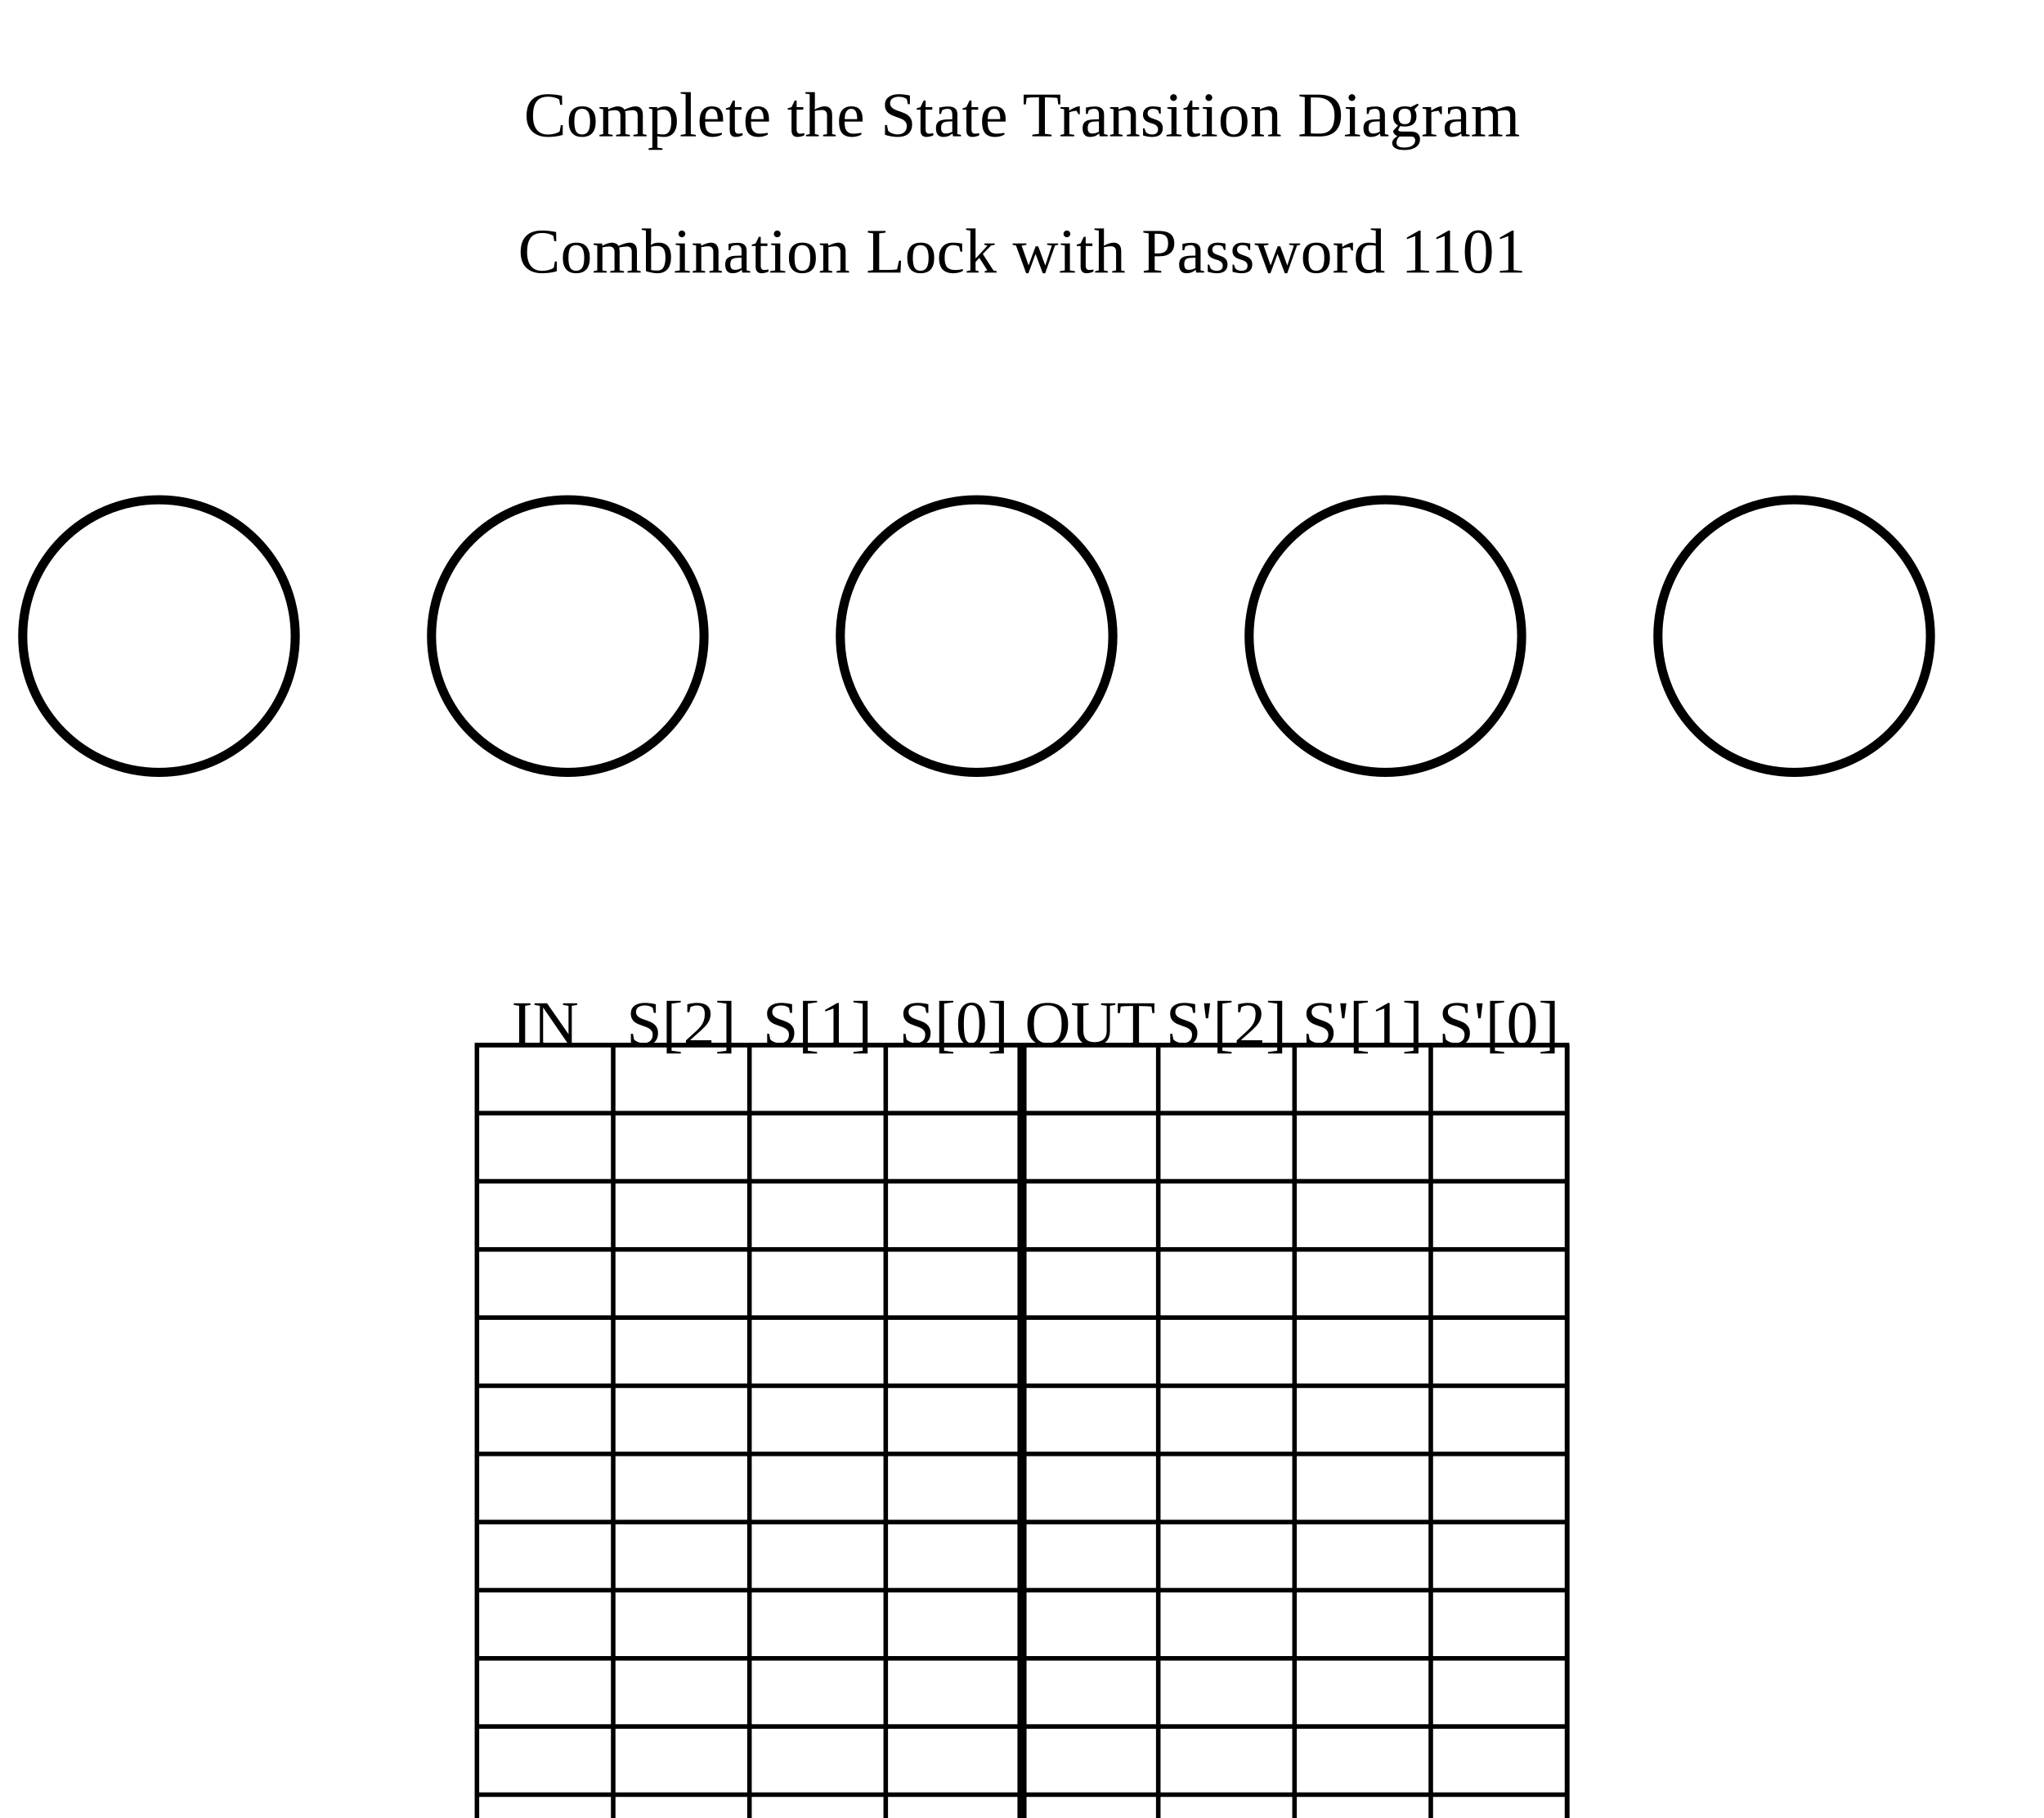
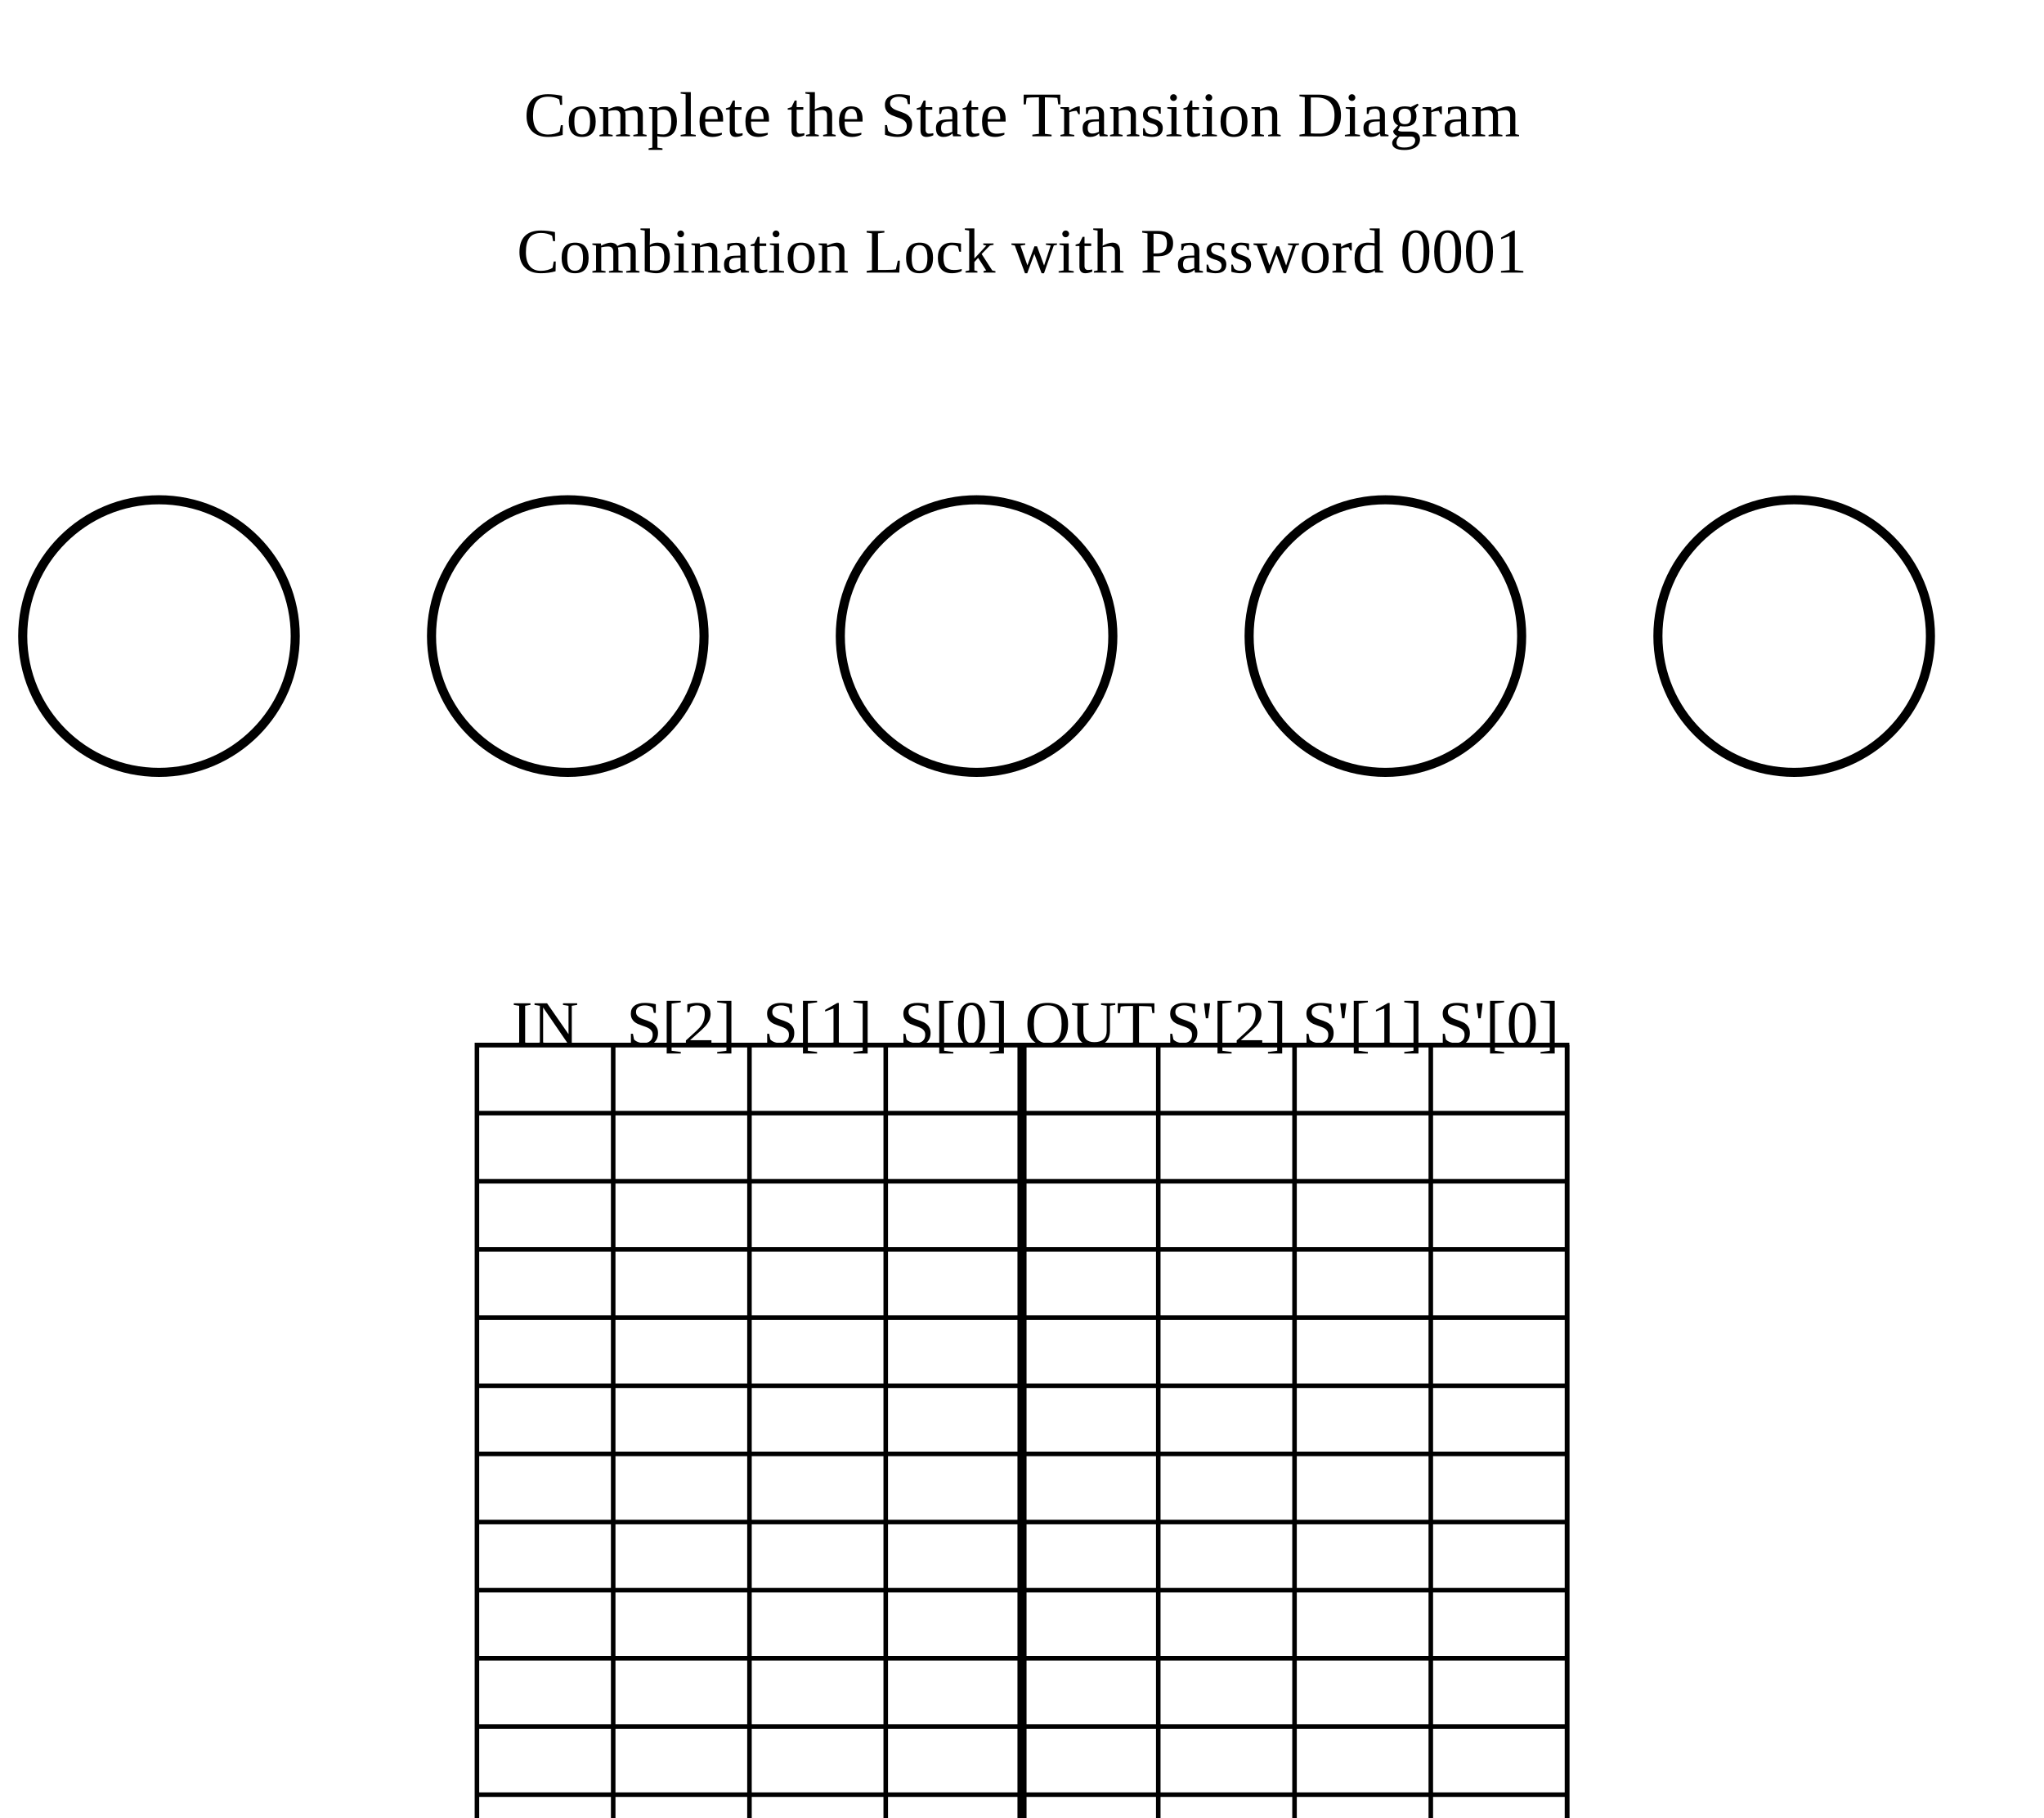
<svg xmlns="http://www.w3.org/2000/svg" baseProfile="full" height="400" version="1.1" width="450">
  <defs />
  <text font-size="14" text-anchor="middle" x="225.0" y="30">Complete the State Transition Diagram</text>
-   <text font-size="14" text-anchor="middle" x="225.0" y="60">Combination Lock with Password 1101</text>
+   <text font-size="14" text-anchor="middle" x="225.0" y="60">Combination Lock with Password 0001</text>
  <circle cx="35.0" cy="140" fill="none" r="30" stroke="black" stroke-width="2" />
  <circle cx="125.0" cy="140" fill="none" r="30" stroke="black" stroke-width="2" />
  <circle cx="215.0" cy="140" fill="none" r="30" stroke="black" stroke-width="2" />
  <circle cx="305.0" cy="140" fill="none" r="30" stroke="black" stroke-width="2" />
  <circle cx="395.0" cy="140" fill="none" r="30" stroke="black" stroke-width="2" />
  <rect fill="none" height="240" stroke="black" width="240" x="105.0" y="230" />
  <text font-size="14" text-anchor="middle" x="120.0" y="230">IN</text>
  <line stroke="black" stroke-width="1" x1="135.0" x2="135.0" y1="230" y2="470" />
  <text font-size="14" text-anchor="middle" x="150.0" y="230">S[2]</text>
  <line stroke="black" stroke-width="1" x1="165.0" x2="165.0" y1="230" y2="470" />
  <text font-size="14" text-anchor="middle" x="180.0" y="230">S[1]</text>
  <line stroke="black" stroke-width="1" x1="195.0" x2="195.0" y1="230" y2="470" />
  <text font-size="14" text-anchor="middle" x="210.0" y="230">S[0]</text>
  <line stroke="black" stroke-width="2" x1="225.0" x2="225.0" y1="230" y2="470" />
  <text font-size="14" text-anchor="middle" x="240.0" y="230">OUT</text>
  <line stroke="black" stroke-width="1" x1="255.0" x2="255.0" y1="230" y2="470" />
  <text font-size="14" text-anchor="middle" x="270.0" y="230">S'[2]</text>
  <line stroke="black" stroke-width="1" x1="285.0" x2="285.0" y1="230" y2="470" />
  <text font-size="14" text-anchor="middle" x="300.0" y="230">S'[1]</text>
  <line stroke="black" stroke-width="1" x1="315.0" x2="315.0" y1="230" y2="470" />
  <text font-size="14" text-anchor="middle" x="330.0" y="230">S'[0]</text>
  <line stroke="black" stroke-width="1" x1="345.0" x2="345.0" y1="230" y2="470" />
  <line stroke="black" stroke-width="1" x1="105.0" x2="345.0" y1="230" y2="230" />
  <line stroke="black" stroke-width="1" x1="105.0" x2="345.0" y1="245" y2="245" />
  <line stroke="black" stroke-width="1" x1="105.0" x2="345.0" y1="260" y2="260" />
  <line stroke="black" stroke-width="1" x1="105.0" x2="345.0" y1="275" y2="275" />
  <line stroke="black" stroke-width="1" x1="105.0" x2="345.0" y1="290" y2="290" />
  <line stroke="black" stroke-width="1" x1="105.0" x2="345.0" y1="305" y2="305" />
  <line stroke="black" stroke-width="1" x1="105.0" x2="345.0" y1="320" y2="320" />
  <line stroke="black" stroke-width="1" x1="105.0" x2="345.0" y1="335" y2="335" />
  <line stroke="black" stroke-width="1" x1="105.0" x2="345.0" y1="350" y2="350" />
  <line stroke="black" stroke-width="1" x1="105.0" x2="345.0" y1="365" y2="365" />
  <line stroke="black" stroke-width="1" x1="105.0" x2="345.0" y1="380" y2="380" />
  <line stroke="black" stroke-width="1" x1="105.0" x2="345.0" y1="395" y2="395" />
  <line stroke="black" stroke-width="1" x1="105.0" x2="345.0" y1="410" y2="410" />
  <line stroke="black" stroke-width="1" x1="105.0" x2="345.0" y1="425" y2="425" />
  <line stroke="black" stroke-width="1" x1="105.0" x2="345.0" y1="440" y2="440" />
  <line stroke="black" stroke-width="1" x1="105.0" x2="345.0" y1="455" y2="455" />
</svg>
